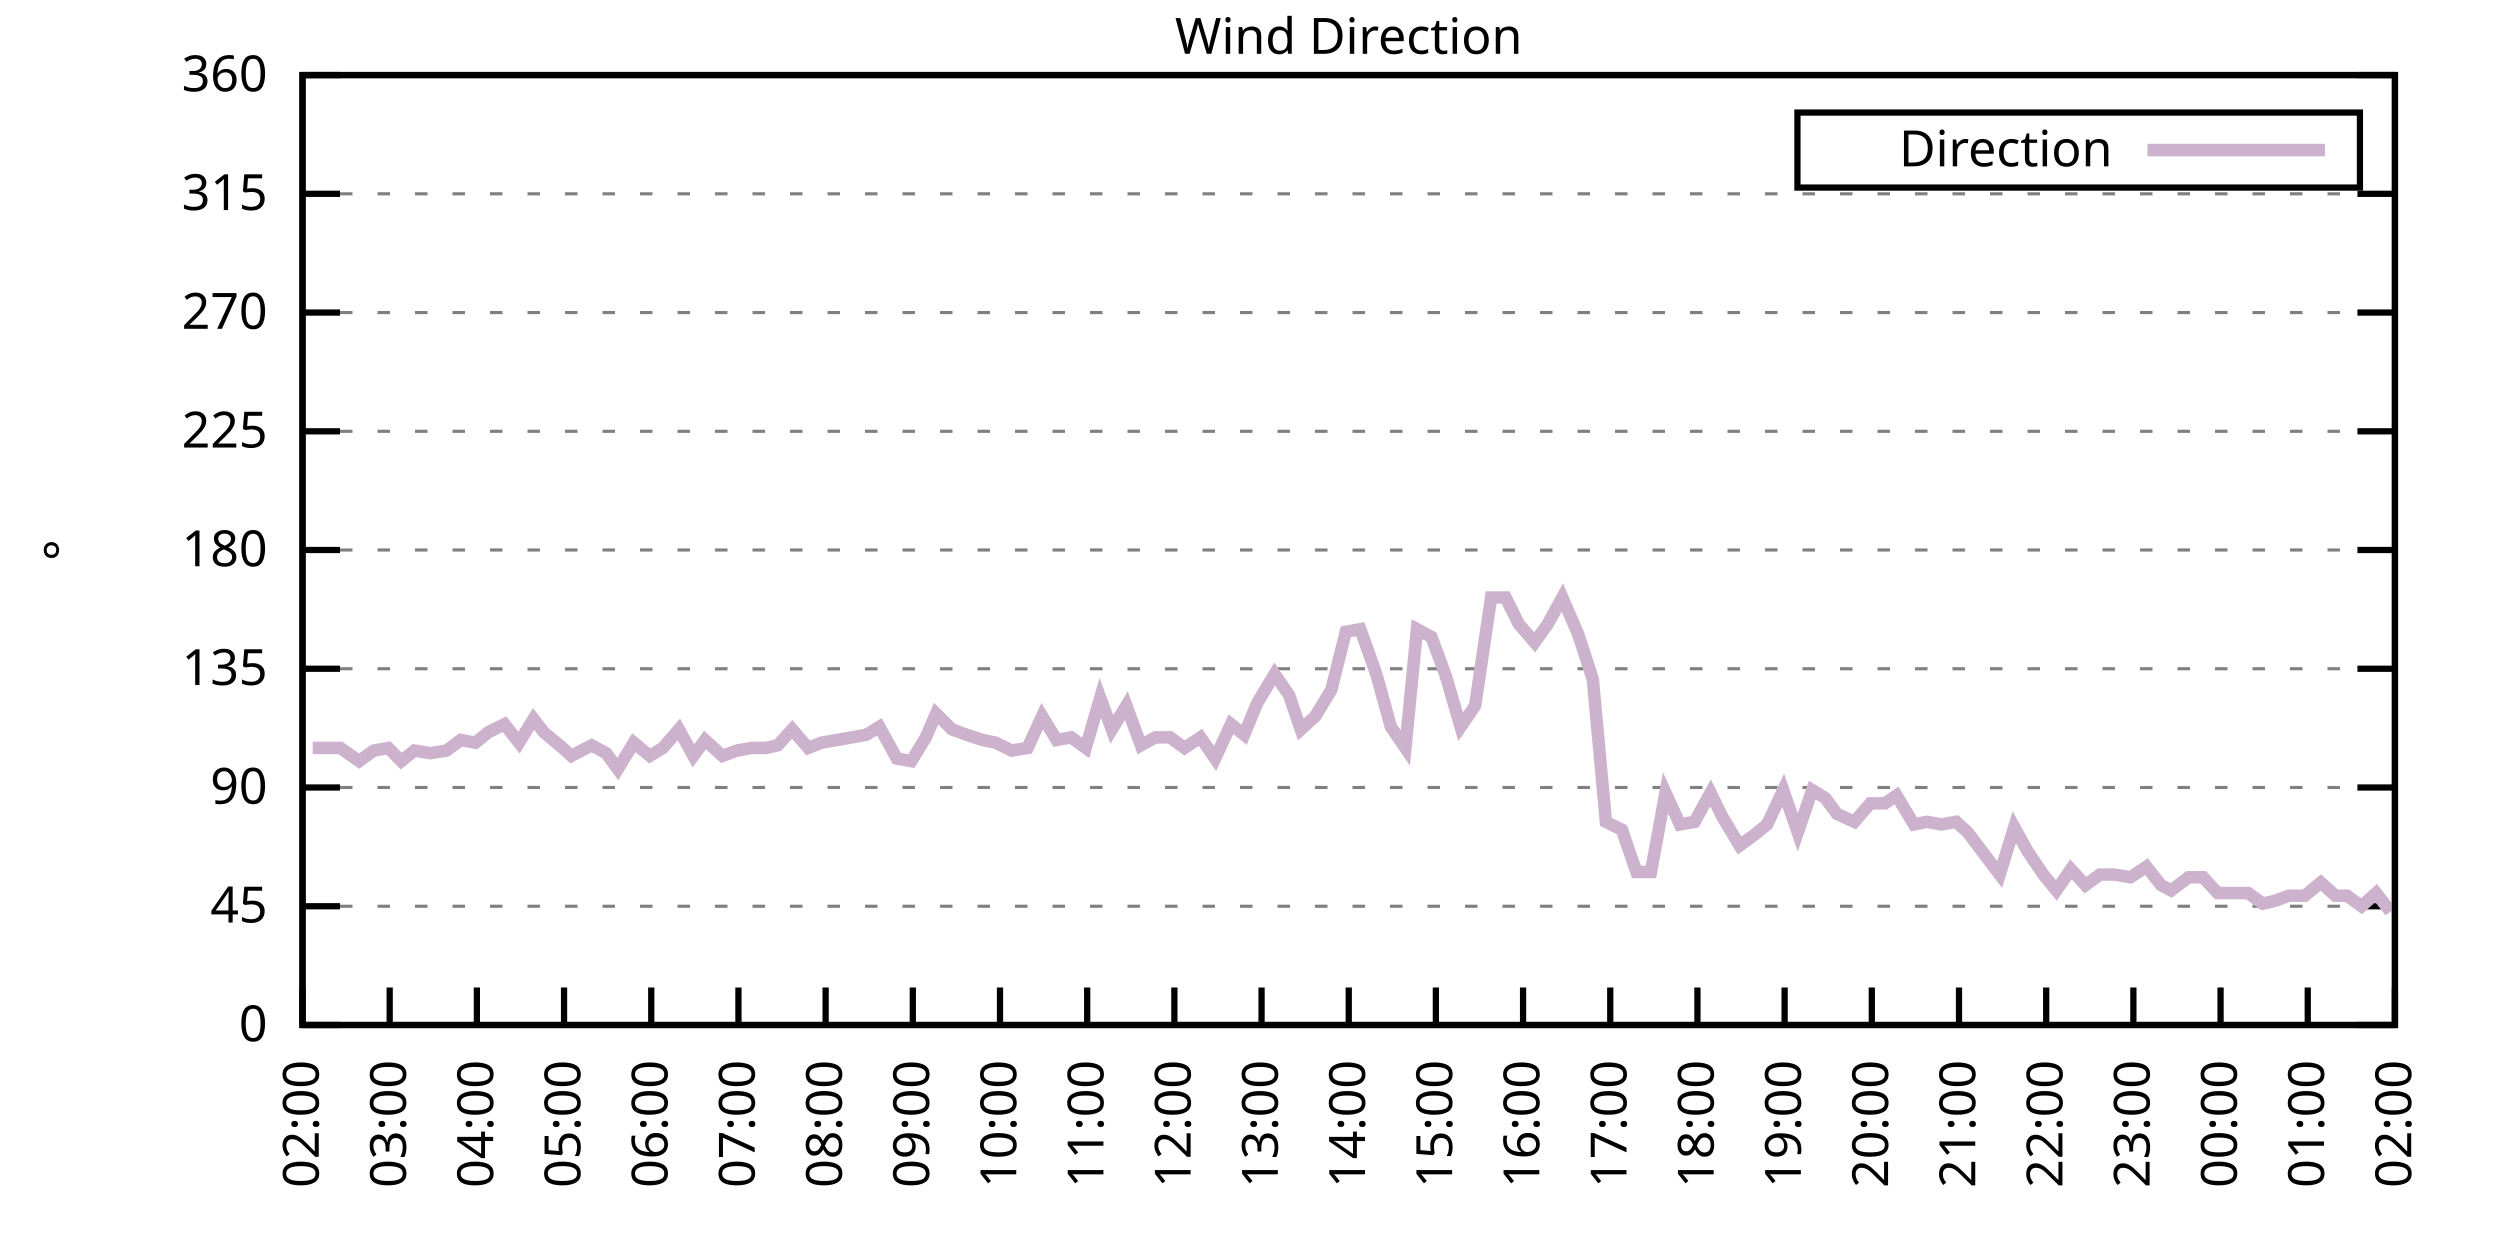
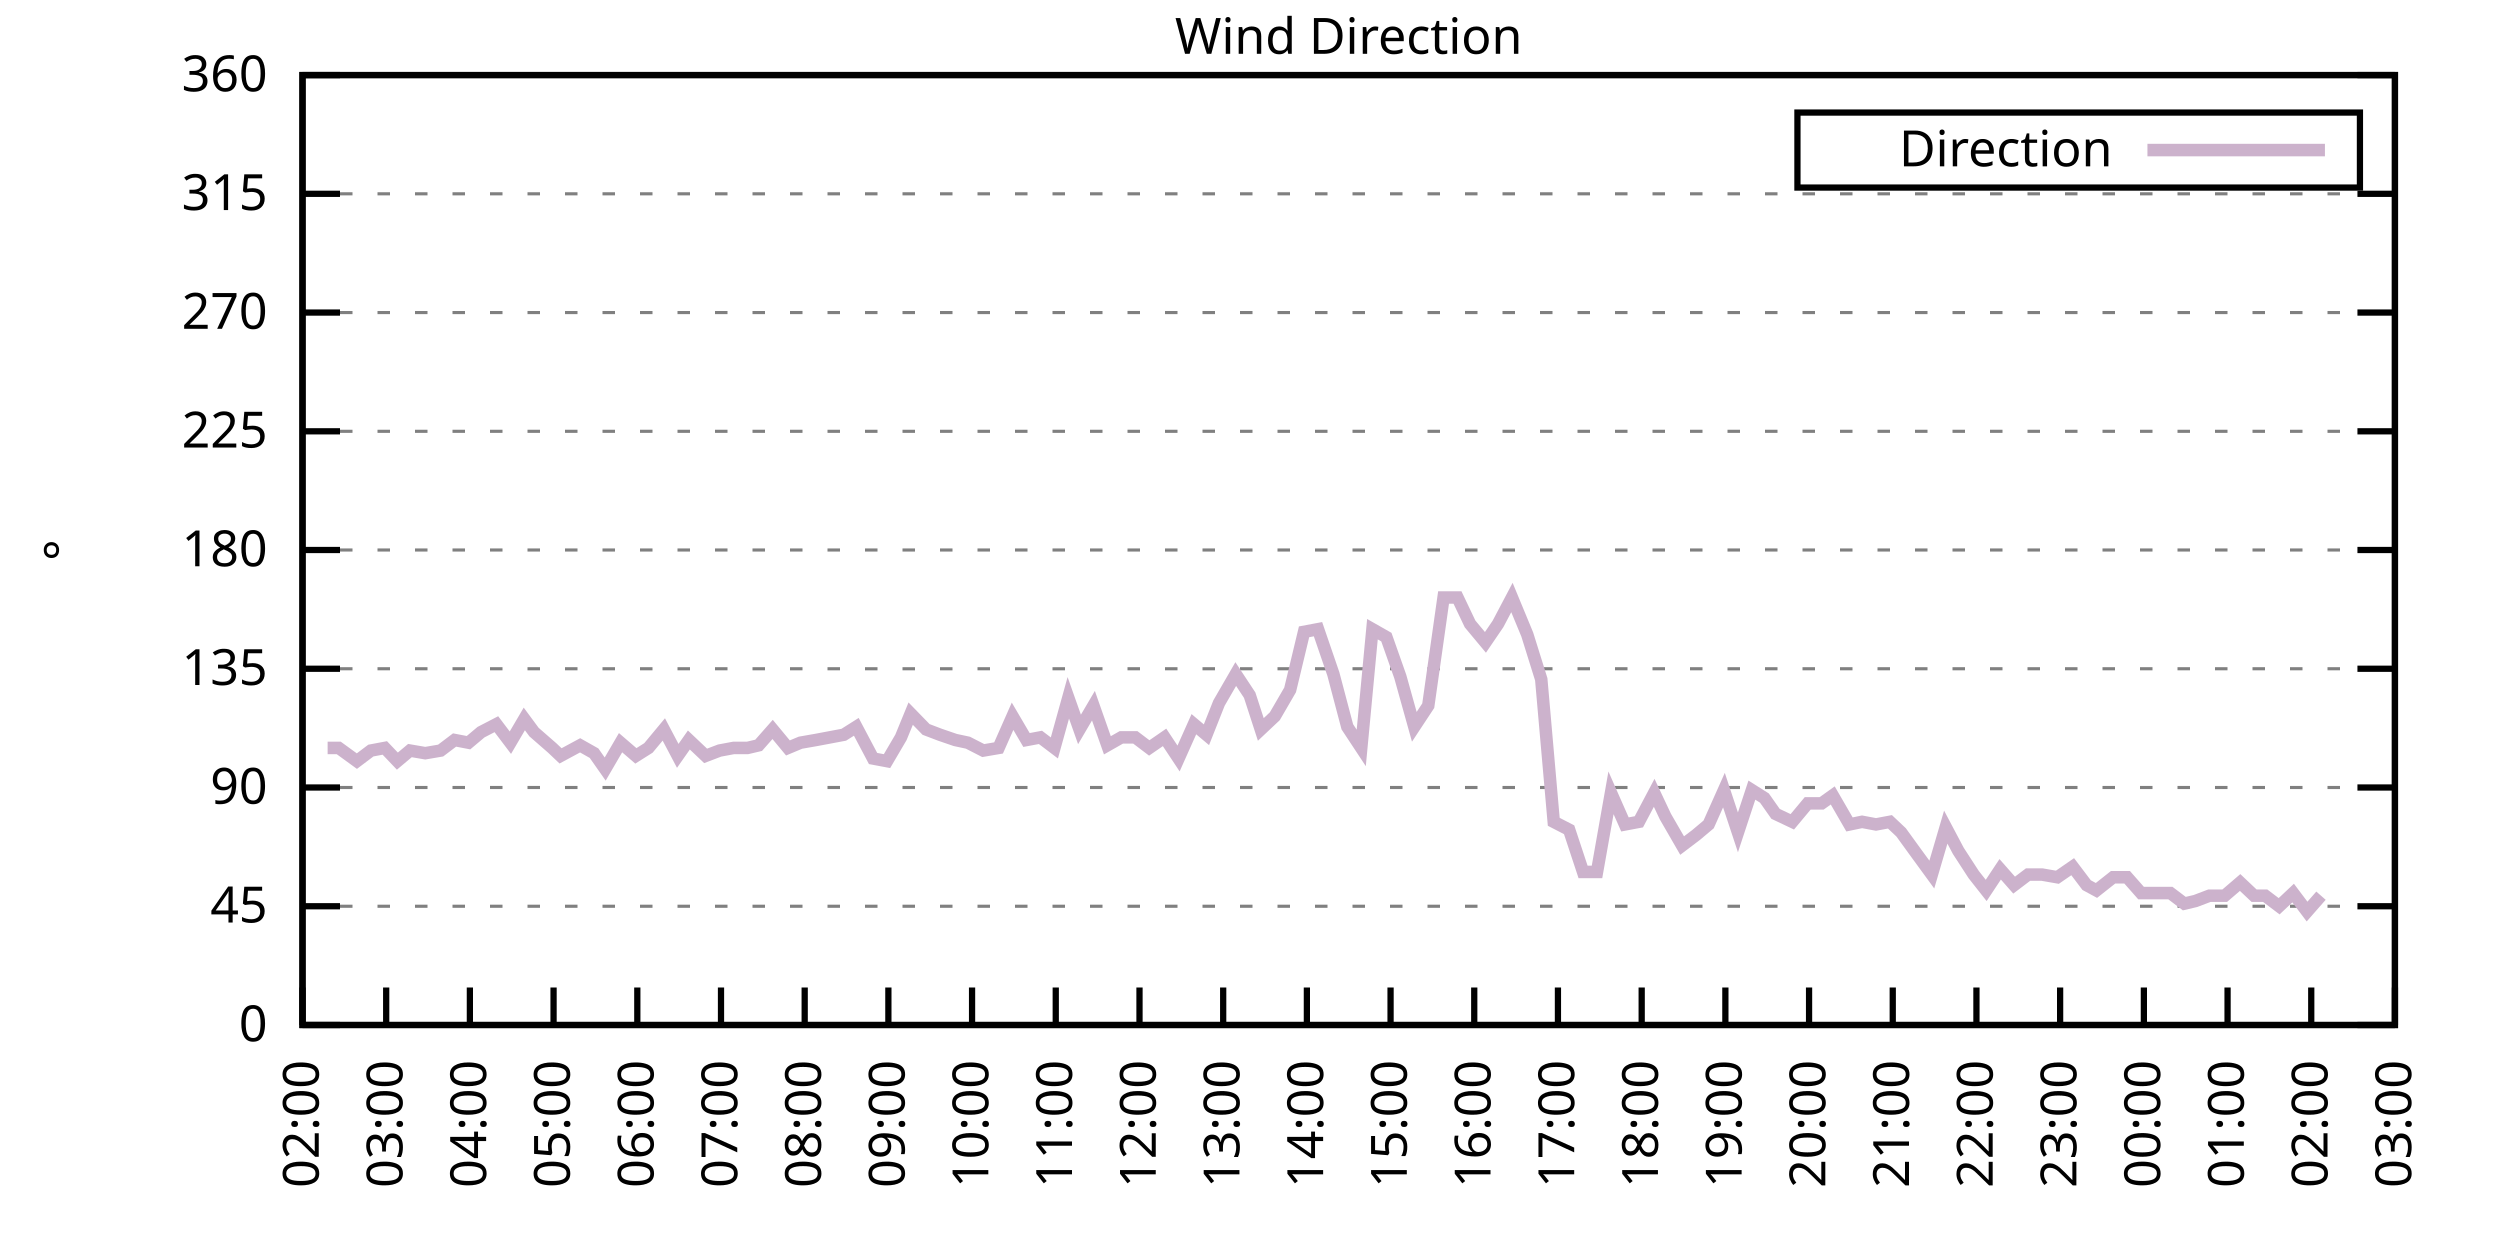
<svg xmlns="http://www.w3.org/2000/svg" xmlns:xlink="http://www.w3.org/1999/xlink" width="400" height="200" viewBox="0 0 400 200">
  <g id="gnuplot_canvas">
    <rect x="0" y="0" width="400" height="200" fill="none" />
    <defs>
      <circle id="gpDot" r="0.5" stroke-width="0.5" stroke="currentColor" />
      <path id="gpPt0" stroke-width="0.333" stroke="currentColor" d="M-1,0 h2 M0,-1 v2" />
      <path id="gpPt1" stroke-width="0.333" stroke="currentColor" d="M-1,-1 L1,1 M1,-1 L-1,1" />
      <path id="gpPt2" stroke-width="0.333" stroke="currentColor" d="M-1,0 L1,0 M0,-1 L0,1 M-1,-1 L1,1 M-1,1 L1,-1" />
      <rect id="gpPt3" stroke-width="0.333" stroke="currentColor" x="-1" y="-1" width="2" height="2" />
      <rect id="gpPt4" stroke-width="0.333" stroke="currentColor" fill="currentColor" x="-1" y="-1" width="2" height="2" />
      <circle id="gpPt5" stroke-width="0.333" stroke="currentColor" cx="0" cy="0" r="1" />
      <use xlink:href="#gpPt5" id="gpPt6" fill="currentColor" stroke="none" />
      <path id="gpPt7" stroke-width="0.333" stroke="currentColor" d="M0,-1.33 L-1.33,0.67 L1.33,0.67 z" />
      <use xlink:href="#gpPt7" id="gpPt8" fill="currentColor" stroke="none" />
      <use xlink:href="#gpPt7" id="gpPt9" stroke="currentColor" transform="rotate(180)" />
      <use xlink:href="#gpPt9" id="gpPt10" fill="currentColor" stroke="none" />
      <use xlink:href="#gpPt3" id="gpPt11" stroke="currentColor" transform="rotate(45)" />
      <use xlink:href="#gpPt11" id="gpPt12" fill="currentColor" stroke="none" />
      <path id="gpPt13" stroke-width="0.333" stroke="currentColor" d="M0,1.330 L1.265,0.411 L0.782,-1.067 L-0.782,-1.076 L-1.265,0.411 z" />
      <use xlink:href="#gpPt13" id="gpPt14" fill="currentColor" stroke="none" />
      <filter id="textbox" filterUnits="objectBoundingBox" x="0" y="0" height="1" width="1">
        <feFlood flood-color="white" flood-opacity="1" result="bgnd" />
        <feComposite in="SourceGraphic" in2="bgnd" operator="atop" />
      </filter>
      <filter id="greybox" filterUnits="objectBoundingBox" x="0" y="0" height="1" width="1">
        <feFlood flood-color="lightgrey" flood-opacity="1" result="grey" />
        <feComposite in="SourceGraphic" in2="grey" operator="atop" />
      </filter>
    </defs>
    <g fill="none" color="white" stroke="currentColor" stroke-width="1.00" stroke-linecap="butt" stroke-linejoin="miter">
</g>
    <g fill="none" color="black" stroke="currentColor" stroke-width="1.00" stroke-linecap="butt" stroke-linejoin="miter">
      <g stroke="none" shape-rendering="crispEdges">
        <polygon fill="rgb(255, 255, 255)" points="48.40,164.00 383.18,164.00 383.18,12.02 48.40,12.02 " />
      </g>
    </g>
    <g fill="none" color="black" stroke="currentColor" stroke-width="1.00" stroke-linecap="butt" stroke-linejoin="miter">
</g>
    <g fill="none" color="black" stroke="black" stroke-width="0.50" stroke-linecap="butt" stroke-linejoin="miter">
</g>
    <g fill="none" color="gray" stroke="currentColor" stroke-width="0.50" stroke-linecap="butt" stroke-linejoin="miter">
      <path stroke="gray" stroke-dasharray="2,4" class="gridline" d="M48.40,164.00 L383.19,164.00  " />
    </g>
    <g fill="none" color="gray" stroke="gray" stroke-width="1.00" stroke-linecap="butt" stroke-linejoin="miter">
</g>
    <g fill="none" color="black" stroke="currentColor" stroke-width="1.00" stroke-linecap="butt" stroke-linejoin="miter">
      <path stroke="black" d="M48.40,164.00 L54.40,164.00 M383.19,164.00 L377.19,164.00  " />
      <g transform="translate(42.80,166.60)" stroke="none" fill="black" font-family="Sans" font-size="8.00" text-anchor="end">
        <text>
          <tspan font-family="Sans"> 0</tspan>
        </text>
      </g>
    </g>
    <g fill="none" color="black" stroke="currentColor" stroke-width="1.00" stroke-linecap="butt" stroke-linejoin="miter">
</g>
    <g fill="none" color="black" stroke="black" stroke-width="0.50" stroke-linecap="butt" stroke-linejoin="miter">
</g>
    <g fill="none" color="gray" stroke="currentColor" stroke-width="0.50" stroke-linecap="butt" stroke-linejoin="miter">
      <path stroke="gray" stroke-dasharray="2,4" class="gridline" d="M48.40,145.00 L383.19,145.00  " />
    </g>
    <g fill="none" color="gray" stroke="gray" stroke-width="1.00" stroke-linecap="butt" stroke-linejoin="miter">
</g>
    <g fill="none" color="black" stroke="currentColor" stroke-width="1.00" stroke-linecap="butt" stroke-linejoin="miter">
      <path stroke="black" d="M48.40,145.00 L54.40,145.00 M383.19,145.00 L377.19,145.00  " />
      <g transform="translate(42.80,147.60)" stroke="none" fill="black" font-family="Sans" font-size="8.00" text-anchor="end">
        <text>
          <tspan font-family="Sans"> 45</tspan>
        </text>
      </g>
    </g>
    <g fill="none" color="black" stroke="currentColor" stroke-width="1.00" stroke-linecap="butt" stroke-linejoin="miter">
</g>
    <g fill="none" color="black" stroke="black" stroke-width="0.50" stroke-linecap="butt" stroke-linejoin="miter">
</g>
    <g fill="none" color="gray" stroke="currentColor" stroke-width="0.50" stroke-linecap="butt" stroke-linejoin="miter">
      <path stroke="gray" stroke-dasharray="2,4" class="gridline" d="M48.40,126.00 L383.19,126.00  " />
    </g>
    <g fill="none" color="gray" stroke="gray" stroke-width="1.00" stroke-linecap="butt" stroke-linejoin="miter">
</g>
    <g fill="none" color="black" stroke="currentColor" stroke-width="1.00" stroke-linecap="butt" stroke-linejoin="miter">
      <path stroke="black" d="M48.40,126.00 L54.40,126.00 M383.19,126.00 L377.19,126.00  " />
      <g transform="translate(42.80,128.60)" stroke="none" fill="black" font-family="Sans" font-size="8.00" text-anchor="end">
        <text>
          <tspan font-family="Sans"> 90</tspan>
        </text>
      </g>
    </g>
    <g fill="none" color="black" stroke="currentColor" stroke-width="1.00" stroke-linecap="butt" stroke-linejoin="miter">
</g>
    <g fill="none" color="black" stroke="black" stroke-width="0.50" stroke-linecap="butt" stroke-linejoin="miter">
</g>
    <g fill="none" color="gray" stroke="currentColor" stroke-width="0.50" stroke-linecap="butt" stroke-linejoin="miter">
      <path stroke="gray" stroke-dasharray="2,4" class="gridline" d="M48.40,107.00 L383.19,107.00  " />
    </g>
    <g fill="none" color="gray" stroke="gray" stroke-width="1.00" stroke-linecap="butt" stroke-linejoin="miter">
</g>
    <g fill="none" color="black" stroke="currentColor" stroke-width="1.00" stroke-linecap="butt" stroke-linejoin="miter">
      <path stroke="black" d="M48.40,107.00 L54.40,107.00 M383.19,107.00 L377.19,107.00  " />
      <g transform="translate(42.80,109.60)" stroke="none" fill="black" font-family="Sans" font-size="8.00" text-anchor="end">
        <text>
          <tspan font-family="Sans"> 135</tspan>
        </text>
      </g>
    </g>
    <g fill="none" color="black" stroke="currentColor" stroke-width="1.00" stroke-linecap="butt" stroke-linejoin="miter">
</g>
    <g fill="none" color="black" stroke="black" stroke-width="0.50" stroke-linecap="butt" stroke-linejoin="miter">
</g>
    <g fill="none" color="gray" stroke="currentColor" stroke-width="0.50" stroke-linecap="butt" stroke-linejoin="miter">
      <path stroke="gray" stroke-dasharray="2,4" class="gridline" d="M48.40,88.00 L383.19,88.00  " />
    </g>
    <g fill="none" color="gray" stroke="gray" stroke-width="1.00" stroke-linecap="butt" stroke-linejoin="miter">
</g>
    <g fill="none" color="black" stroke="currentColor" stroke-width="1.00" stroke-linecap="butt" stroke-linejoin="miter">
      <path stroke="black" d="M48.40,88.00 L54.40,88.00 M383.19,88.00 L377.19,88.00  " />
      <g transform="translate(42.80,90.60)" stroke="none" fill="black" font-family="Sans" font-size="8.00" text-anchor="end">
        <text>
          <tspan font-family="Sans"> 180</tspan>
        </text>
      </g>
    </g>
    <g fill="none" color="black" stroke="currentColor" stroke-width="1.00" stroke-linecap="butt" stroke-linejoin="miter">
</g>
    <g fill="none" color="black" stroke="black" stroke-width="0.50" stroke-linecap="butt" stroke-linejoin="miter">
</g>
    <g fill="none" color="gray" stroke="currentColor" stroke-width="0.50" stroke-linecap="butt" stroke-linejoin="miter">
      <path stroke="gray" stroke-dasharray="2,4" class="gridline" d="M48.40,69.01 L383.19,69.01  " />
    </g>
    <g fill="none" color="gray" stroke="gray" stroke-width="1.00" stroke-linecap="butt" stroke-linejoin="miter">
</g>
    <g fill="none" color="black" stroke="currentColor" stroke-width="1.00" stroke-linecap="butt" stroke-linejoin="miter">
      <path stroke="black" d="M48.40,69.01 L54.40,69.01 M383.19,69.01 L377.19,69.01  " />
      <g transform="translate(42.80,71.61)" stroke="none" fill="black" font-family="Sans" font-size="8.00" text-anchor="end">
        <text>
          <tspan font-family="Sans"> 225</tspan>
        </text>
      </g>
    </g>
    <g fill="none" color="black" stroke="currentColor" stroke-width="1.00" stroke-linecap="butt" stroke-linejoin="miter">
</g>
    <g fill="none" color="black" stroke="black" stroke-width="0.50" stroke-linecap="butt" stroke-linejoin="miter">
</g>
    <g fill="none" color="gray" stroke="currentColor" stroke-width="0.50" stroke-linecap="butt" stroke-linejoin="miter">
      <path stroke="gray" stroke-dasharray="2,4" class="gridline" d="M48.40,50.01 L383.19,50.01  " />
    </g>
    <g fill="none" color="gray" stroke="gray" stroke-width="1.00" stroke-linecap="butt" stroke-linejoin="miter">
</g>
    <g fill="none" color="black" stroke="currentColor" stroke-width="1.00" stroke-linecap="butt" stroke-linejoin="miter">
      <path stroke="black" d="M48.40,50.01 L54.40,50.01 M383.19,50.01 L377.19,50.01  " />
      <g transform="translate(42.80,52.61)" stroke="none" fill="black" font-family="Sans" font-size="8.00" text-anchor="end">
        <text>
          <tspan font-family="Sans"> 270</tspan>
        </text>
      </g>
    </g>
    <g fill="none" color="black" stroke="currentColor" stroke-width="1.00" stroke-linecap="butt" stroke-linejoin="miter">
</g>
    <g fill="none" color="black" stroke="black" stroke-width="0.50" stroke-linecap="butt" stroke-linejoin="miter">
</g>
    <g fill="none" color="gray" stroke="currentColor" stroke-width="0.50" stroke-linecap="butt" stroke-linejoin="miter">
      <path stroke="gray" stroke-dasharray="2,4" class="gridline" d="M48.40,31.01 L383.19,31.01  " />
    </g>
    <g fill="none" color="gray" stroke="gray" stroke-width="1.00" stroke-linecap="butt" stroke-linejoin="miter">
</g>
    <g fill="none" color="black" stroke="currentColor" stroke-width="1.00" stroke-linecap="butt" stroke-linejoin="miter">
      <path stroke="black" d="M48.40,31.01 L54.40,31.01 M383.19,31.01 L377.19,31.01  " />
      <g transform="translate(42.80,33.61)" stroke="none" fill="black" font-family="Sans" font-size="8.00" text-anchor="end">
        <text>
          <tspan font-family="Sans"> 315</tspan>
        </text>
      </g>
    </g>
    <g fill="none" color="black" stroke="currentColor" stroke-width="1.00" stroke-linecap="butt" stroke-linejoin="miter">
</g>
    <g fill="none" color="black" stroke="black" stroke-width="0.50" stroke-linecap="butt" stroke-linejoin="miter">
</g>
    <g fill="none" color="gray" stroke="currentColor" stroke-width="0.50" stroke-linecap="butt" stroke-linejoin="miter">
      <path stroke="gray" stroke-dasharray="2,4" class="gridline" d="M48.40,12.01 L383.19,12.01  " />
    </g>
    <g fill="none" color="gray" stroke="gray" stroke-width="1.00" stroke-linecap="butt" stroke-linejoin="miter">
</g>
    <g fill="none" color="black" stroke="currentColor" stroke-width="1.00" stroke-linecap="butt" stroke-linejoin="miter">
      <path stroke="black" d="M48.40,12.01 L54.40,12.01 M383.19,12.01 L377.19,12.01  " />
      <g transform="translate(42.80,14.61)" stroke="none" fill="black" font-family="Sans" font-size="8.00" text-anchor="end">
        <text>
          <tspan font-family="Sans"> 360</tspan>
        </text>
      </g>
    </g>
    <g fill="none" color="black" stroke="currentColor" stroke-width="1.00" stroke-linecap="butt" stroke-linejoin="miter">
      <path stroke="black" d="M48.40,164.00 L48.40,158.00  " />
      <g transform="translate(51.00,169.60) rotate(270.00)" stroke="none" fill="black" font-family="Sans" font-size="8.00" text-anchor="end">
        <text>
          <tspan font-family="Sans">02:00</tspan>
        </text>
      </g>
    </g>
    <g fill="none" color="black" stroke="currentColor" stroke-width="1.00" stroke-linecap="butt" stroke-linejoin="miter">
-       <path stroke="black" d="M62.35,164.00 L62.35,158.00  " />
-       <g transform="translate(64.95,169.60) rotate(270.00)" stroke="none" fill="black" font-family="Sans" font-size="8.00" text-anchor="end">
+       <path stroke="black" d="M61.79,164.00 L61.79,158.00  " />
+       <g transform="translate(64.39,169.60) rotate(270.00)" stroke="none" fill="black" font-family="Sans" font-size="8.00" text-anchor="end">
        <text>
          <tspan font-family="Sans">03:00</tspan>
        </text>
      </g>
    </g>
    <g fill="none" color="black" stroke="currentColor" stroke-width="1.00" stroke-linecap="butt" stroke-linejoin="miter">
-       <path stroke="black" d="M76.30,164.00 L76.30,158.00  " />
-       <g transform="translate(78.90,169.60) rotate(270.00)" stroke="none" fill="black" font-family="Sans" font-size="8.00" text-anchor="end">
+       <path stroke="black" d="M75.18,164.00 L75.18,158.00  " />
+       <g transform="translate(77.78,169.60) rotate(270.00)" stroke="none" fill="black" font-family="Sans" font-size="8.00" text-anchor="end">
        <text>
          <tspan font-family="Sans">04:00</tspan>
        </text>
      </g>
    </g>
    <g fill="none" color="black" stroke="currentColor" stroke-width="1.00" stroke-linecap="butt" stroke-linejoin="miter">
-       <path stroke="black" d="M90.25,164.00 L90.25,158.00  " />
-       <g transform="translate(92.85,169.60) rotate(270.00)" stroke="none" fill="black" font-family="Sans" font-size="8.00" text-anchor="end">
+       <path stroke="black" d="M88.57,164.00 L88.57,158.00  " />
+       <g transform="translate(91.17,169.60) rotate(270.00)" stroke="none" fill="black" font-family="Sans" font-size="8.00" text-anchor="end">
        <text>
          <tspan font-family="Sans">05:00</tspan>
        </text>
      </g>
    </g>
    <g fill="none" color="black" stroke="currentColor" stroke-width="1.00" stroke-linecap="butt" stroke-linejoin="miter">
-       <path stroke="black" d="M104.20,164.00 L104.20,158.00  " />
-       <g transform="translate(106.80,169.60) rotate(270.00)" stroke="none" fill="black" font-family="Sans" font-size="8.00" text-anchor="end">
+       <path stroke="black" d="M101.97,164.00 L101.97,158.00  " />
+       <g transform="translate(104.57,169.60) rotate(270.00)" stroke="none" fill="black" font-family="Sans" font-size="8.00" text-anchor="end">
        <text>
          <tspan font-family="Sans">06:00</tspan>
        </text>
      </g>
    </g>
    <g fill="none" color="black" stroke="currentColor" stroke-width="1.00" stroke-linecap="butt" stroke-linejoin="miter">
-       <path stroke="black" d="M118.15,164.00 L118.15,158.00  " />
-       <g transform="translate(120.75,169.60) rotate(270.00)" stroke="none" fill="black" font-family="Sans" font-size="8.00" text-anchor="end">
+       <path stroke="black" d="M115.36,164.00 L115.36,158.00  " />
+       <g transform="translate(117.96,169.60) rotate(270.00)" stroke="none" fill="black" font-family="Sans" font-size="8.00" text-anchor="end">
        <text>
          <tspan font-family="Sans">07:00</tspan>
        </text>
      </g>
    </g>
    <g fill="none" color="black" stroke="currentColor" stroke-width="1.00" stroke-linecap="butt" stroke-linejoin="miter">
-       <path stroke="black" d="M132.10,164.00 L132.10,158.00  " />
-       <g transform="translate(134.70,169.60) rotate(270.00)" stroke="none" fill="black" font-family="Sans" font-size="8.00" text-anchor="end">
+       <path stroke="black" d="M128.75,164.00 L128.75,158.00  " />
+       <g transform="translate(131.35,169.60) rotate(270.00)" stroke="none" fill="black" font-family="Sans" font-size="8.00" text-anchor="end">
        <text>
          <tspan font-family="Sans">08:00</tspan>
        </text>
      </g>
    </g>
    <g fill="none" color="black" stroke="currentColor" stroke-width="1.00" stroke-linecap="butt" stroke-linejoin="miter">
-       <path stroke="black" d="M146.05,164.00 L146.05,158.00  " />
-       <g transform="translate(148.65,169.60) rotate(270.00)" stroke="none" fill="black" font-family="Sans" font-size="8.00" text-anchor="end">
+       <path stroke="black" d="M142.14,164.00 L142.14,158.00  " />
+       <g transform="translate(144.74,169.60) rotate(270.00)" stroke="none" fill="black" font-family="Sans" font-size="8.00" text-anchor="end">
        <text>
          <tspan font-family="Sans">09:00</tspan>
        </text>
      </g>
    </g>
    <g fill="none" color="black" stroke="currentColor" stroke-width="1.00" stroke-linecap="butt" stroke-linejoin="miter">
-       <path stroke="black" d="M160.00,164.00 L160.00,158.00  " />
-       <g transform="translate(162.60,169.60) rotate(270.00)" stroke="none" fill="black" font-family="Sans" font-size="8.00" text-anchor="end">
+       <path stroke="black" d="M155.53,164.00 L155.53,158.00  " />
+       <g transform="translate(158.13,169.60) rotate(270.00)" stroke="none" fill="black" font-family="Sans" font-size="8.00" text-anchor="end">
        <text>
          <tspan font-family="Sans">10:00</tspan>
        </text>
      </g>
    </g>
    <g fill="none" color="black" stroke="currentColor" stroke-width="1.00" stroke-linecap="butt" stroke-linejoin="miter">
-       <path stroke="black" d="M173.95,164.00 L173.95,158.00  " />
-       <g transform="translate(176.55,169.60) rotate(270.00)" stroke="none" fill="black" font-family="Sans" font-size="8.00" text-anchor="end">
+       <path stroke="black" d="M168.92,164.00 L168.92,158.00  " />
+       <g transform="translate(171.52,169.60) rotate(270.00)" stroke="none" fill="black" font-family="Sans" font-size="8.00" text-anchor="end">
        <text>
          <tspan font-family="Sans">11:00</tspan>
        </text>
      </g>
    </g>
    <g fill="none" color="black" stroke="currentColor" stroke-width="1.00" stroke-linecap="butt" stroke-linejoin="miter">
-       <path stroke="black" d="M187.90,164.00 L187.90,158.00  " />
-       <g transform="translate(190.50,169.60) rotate(270.00)" stroke="none" fill="black" font-family="Sans" font-size="8.00" text-anchor="end">
+       <path stroke="black" d="M182.32,164.00 L182.32,158.00  " />
+       <g transform="translate(184.92,169.60) rotate(270.00)" stroke="none" fill="black" font-family="Sans" font-size="8.00" text-anchor="end">
        <text>
          <tspan font-family="Sans">12:00</tspan>
        </text>
      </g>
    </g>
    <g fill="none" color="black" stroke="currentColor" stroke-width="1.00" stroke-linecap="butt" stroke-linejoin="miter">
-       <path stroke="black" d="M201.85,164.00 L201.85,158.00  " />
-       <g transform="translate(204.45,169.60) rotate(270.00)" stroke="none" fill="black" font-family="Sans" font-size="8.00" text-anchor="end">
+       <path stroke="black" d="M195.71,164.00 L195.71,158.00  " />
+       <g transform="translate(198.31,169.60) rotate(270.00)" stroke="none" fill="black" font-family="Sans" font-size="8.00" text-anchor="end">
        <text>
          <tspan font-family="Sans">13:00</tspan>
        </text>
      </g>
    </g>
    <g fill="none" color="black" stroke="currentColor" stroke-width="1.00" stroke-linecap="butt" stroke-linejoin="miter">
-       <path stroke="black" d="M215.80,164.00 L215.80,158.00  " />
-       <g transform="translate(218.40,169.60) rotate(270.00)" stroke="none" fill="black" font-family="Sans" font-size="8.00" text-anchor="end">
+       <path stroke="black" d="M209.10,164.00 L209.10,158.00  " />
+       <g transform="translate(211.70,169.60) rotate(270.00)" stroke="none" fill="black" font-family="Sans" font-size="8.00" text-anchor="end">
        <text>
          <tspan font-family="Sans">14:00</tspan>
        </text>
      </g>
    </g>
    <g fill="none" color="black" stroke="currentColor" stroke-width="1.00" stroke-linecap="butt" stroke-linejoin="miter">
-       <path stroke="black" d="M229.74,164.00 L229.74,158.00  " />
-       <g transform="translate(232.34,169.60) rotate(270.00)" stroke="none" fill="black" font-family="Sans" font-size="8.00" text-anchor="end">
+       <path stroke="black" d="M222.49,164.00 L222.49,158.00  " />
+       <g transform="translate(225.09,169.60) rotate(270.00)" stroke="none" fill="black" font-family="Sans" font-size="8.00" text-anchor="end">
        <text>
          <tspan font-family="Sans">15:00</tspan>
        </text>
      </g>
    </g>
    <g fill="none" color="black" stroke="currentColor" stroke-width="1.00" stroke-linecap="butt" stroke-linejoin="miter">
-       <path stroke="black" d="M243.69,164.00 L243.69,158.00  " />
-       <g transform="translate(246.29,169.60) rotate(270.00)" stroke="none" fill="black" font-family="Sans" font-size="8.00" text-anchor="end">
+       <path stroke="black" d="M235.88,164.00 L235.88,158.00  " />
+       <g transform="translate(238.48,169.60) rotate(270.00)" stroke="none" fill="black" font-family="Sans" font-size="8.00" text-anchor="end">
        <text>
          <tspan font-family="Sans">16:00</tspan>
        </text>
      </g>
    </g>
    <g fill="none" color="black" stroke="currentColor" stroke-width="1.00" stroke-linecap="butt" stroke-linejoin="miter">
-       <path stroke="black" d="M257.64,164.00 L257.64,158.00  " />
-       <g transform="translate(260.24,169.60) rotate(270.00)" stroke="none" fill="black" font-family="Sans" font-size="8.00" text-anchor="end">
+       <path stroke="black" d="M249.27,164.00 L249.27,158.00  " />
+       <g transform="translate(251.87,169.60) rotate(270.00)" stroke="none" fill="black" font-family="Sans" font-size="8.00" text-anchor="end">
        <text>
          <tspan font-family="Sans">17:00</tspan>
        </text>
      </g>
    </g>
    <g fill="none" color="black" stroke="currentColor" stroke-width="1.00" stroke-linecap="butt" stroke-linejoin="miter">
-       <path stroke="black" d="M271.59,164.00 L271.59,158.00  " />
-       <g transform="translate(274.19,169.60) rotate(270.00)" stroke="none" fill="black" font-family="Sans" font-size="8.00" text-anchor="end">
+       <path stroke="black" d="M262.67,164.00 L262.67,158.00  " />
+       <g transform="translate(265.27,169.60) rotate(270.00)" stroke="none" fill="black" font-family="Sans" font-size="8.00" text-anchor="end">
        <text>
          <tspan font-family="Sans">18:00</tspan>
        </text>
      </g>
    </g>
    <g fill="none" color="black" stroke="currentColor" stroke-width="1.00" stroke-linecap="butt" stroke-linejoin="miter">
-       <path stroke="black" d="M285.54,164.00 L285.54,158.00  " />
-       <g transform="translate(288.14,169.60) rotate(270.00)" stroke="none" fill="black" font-family="Sans" font-size="8.00" text-anchor="end">
+       <path stroke="black" d="M276.06,164.00 L276.06,158.00  " />
+       <g transform="translate(278.66,169.60) rotate(270.00)" stroke="none" fill="black" font-family="Sans" font-size="8.00" text-anchor="end">
        <text>
          <tspan font-family="Sans">19:00</tspan>
        </text>
      </g>
    </g>
    <g fill="none" color="black" stroke="currentColor" stroke-width="1.00" stroke-linecap="butt" stroke-linejoin="miter">
-       <path stroke="black" d="M299.49,164.00 L299.49,158.00  " />
-       <g transform="translate(302.09,169.60) rotate(270.00)" stroke="none" fill="black" font-family="Sans" font-size="8.00" text-anchor="end">
+       <path stroke="black" d="M289.45,164.00 L289.45,158.00  " />
+       <g transform="translate(292.05,169.60) rotate(270.00)" stroke="none" fill="black" font-family="Sans" font-size="8.00" text-anchor="end">
        <text>
          <tspan font-family="Sans">20:00</tspan>
        </text>
      </g>
    </g>
    <g fill="none" color="black" stroke="currentColor" stroke-width="1.00" stroke-linecap="butt" stroke-linejoin="miter">
-       <path stroke="black" d="M313.44,164.00 L313.44,158.00  " />
-       <g transform="translate(316.04,169.60) rotate(270.00)" stroke="none" fill="black" font-family="Sans" font-size="8.00" text-anchor="end">
+       <path stroke="black" d="M302.84,164.00 L302.84,158.00  " />
+       <g transform="translate(305.44,169.60) rotate(270.00)" stroke="none" fill="black" font-family="Sans" font-size="8.00" text-anchor="end">
        <text>
          <tspan font-family="Sans">21:00</tspan>
        </text>
      </g>
    </g>
    <g fill="none" color="black" stroke="currentColor" stroke-width="1.00" stroke-linecap="butt" stroke-linejoin="miter">
-       <path stroke="black" d="M327.39,164.00 L327.39,158.00  " />
-       <g transform="translate(329.99,169.60) rotate(270.00)" stroke="none" fill="black" font-family="Sans" font-size="8.00" text-anchor="end">
+       <path stroke="black" d="M316.23,164.00 L316.23,158.00  " />
+       <g transform="translate(318.83,169.60) rotate(270.00)" stroke="none" fill="black" font-family="Sans" font-size="8.00" text-anchor="end">
        <text>
          <tspan font-family="Sans">22:00</tspan>
        </text>
      </g>
    </g>
    <g fill="none" color="black" stroke="currentColor" stroke-width="1.00" stroke-linecap="butt" stroke-linejoin="miter">
-       <path stroke="black" d="M341.34,164.00 L341.34,158.00  " />
-       <g transform="translate(343.94,169.60) rotate(270.00)" stroke="none" fill="black" font-family="Sans" font-size="8.00" text-anchor="end">
+       <path stroke="black" d="M329.62,164.00 L329.62,158.00  " />
+       <g transform="translate(332.22,169.60) rotate(270.00)" stroke="none" fill="black" font-family="Sans" font-size="8.00" text-anchor="end">
        <text>
          <tspan font-family="Sans">23:00</tspan>
        </text>
      </g>
    </g>
    <g fill="none" color="black" stroke="currentColor" stroke-width="1.00" stroke-linecap="butt" stroke-linejoin="miter">
-       <path stroke="black" d="M355.29,164.00 L355.29,158.00  " />
-       <g transform="translate(357.89,169.60) rotate(270.00)" stroke="none" fill="black" font-family="Sans" font-size="8.00" text-anchor="end">
+       <path stroke="black" d="M343.02,164.00 L343.02,158.00  " />
+       <g transform="translate(345.62,169.60) rotate(270.00)" stroke="none" fill="black" font-family="Sans" font-size="8.00" text-anchor="end">
        <text>
          <tspan font-family="Sans">00:00</tspan>
        </text>
      </g>
    </g>
    <g fill="none" color="black" stroke="currentColor" stroke-width="1.00" stroke-linecap="butt" stroke-linejoin="miter">
-       <path stroke="black" d="M369.24,164.00 L369.24,158.00  " />
-       <g transform="translate(371.84,169.60) rotate(270.00)" stroke="none" fill="black" font-family="Sans" font-size="8.00" text-anchor="end">
+       <path stroke="black" d="M356.41,164.00 L356.41,158.00  " />
+       <g transform="translate(359.01,169.60) rotate(270.00)" stroke="none" fill="black" font-family="Sans" font-size="8.00" text-anchor="end">
        <text>
          <tspan font-family="Sans">01:00</tspan>
+         </text>
+       </g>
+     </g>
+     <g fill="none" color="black" stroke="currentColor" stroke-width="1.00" stroke-linecap="butt" stroke-linejoin="miter">
+       <path stroke="black" d="M369.80,164.00 L369.80,158.00  " />
+       <g transform="translate(372.40,169.60) rotate(270.00)" stroke="none" fill="black" font-family="Sans" font-size="8.00" text-anchor="end">
+         <text>
+           <tspan font-family="Sans">02:00</tspan>
        </text>
      </g>
    </g>
    <g fill="none" color="black" stroke="currentColor" stroke-width="1.00" stroke-linecap="butt" stroke-linejoin="miter">
      <path stroke="black" d="M383.19,164.00 L383.19,158.00  " />
      <g transform="translate(385.79,169.60) rotate(270.00)" stroke="none" fill="black" font-family="Sans" font-size="8.00" text-anchor="end">
        <text>
-           <tspan font-family="Sans">02:00</tspan>
+           <tspan font-family="Sans">03:00</tspan>
        </text>
      </g>
    </g>
    <g fill="none" color="black" stroke="currentColor" stroke-width="1.00" stroke-linecap="butt" stroke-linejoin="miter">
</g>
    <g fill="none" color="black" stroke="currentColor" stroke-width="1.00" stroke-linecap="butt" stroke-linejoin="miter">
      <path stroke="black" d="M48.40,12.01 L48.40,164.00 L383.19,164.00 L383.19,12.01 L48.40,12.01 Z  " />
    </g>
    <g fill="none" color="black" stroke="currentColor" stroke-width="1.00" stroke-linecap="butt" stroke-linejoin="miter">
</g>
    <g fill="none" color="black" stroke="currentColor" stroke-width="1.00" stroke-linecap="butt" stroke-linejoin="miter">
      <path stroke="black" d="M287.59,30.01 L287.59,18.01 L377.59,18.01 L377.59,30.01 L287.59,30.01 Z  " />
    </g>
    <g id="Wind_direction_plot_1">
      <g fill="none" color="white" stroke="black" stroke-width="2.00" stroke-linecap="butt" stroke-linejoin="miter">
</g>
      <g fill="none" color="black" stroke="currentColor" stroke-width="2.00" stroke-linecap="butt" stroke-linejoin="miter">
        <g transform="translate(337.99,26.61)" stroke="none" fill="black" font-family="Sans" font-size="8.00" text-anchor="end">
          <text>
            <tspan font-family="Sans">Direction</tspan>
          </text>
        </g>
      </g>
      <g fill="none" color="black" stroke="currentColor" stroke-width="2.00" stroke-linecap="butt" stroke-linejoin="miter">
-         <path stroke="rgb(204, 178, 204)" d="M343.59,24.01 L371.99,24.01 M50.03,119.67 L52.58,119.67 L54.44,119.67 L57.47,121.78 L59.79,120.09 L62.12,119.67   L64.21,121.78 L66.30,120.09 L68.86,120.51 L71.42,120.09 L73.74,118.40 L76.07,118.83 L78.16,117.14 L80.72,115.87   L83.04,118.83 L85.37,115.03 L86.99,117.14 L90.02,119.67 L91.41,120.94 L94.67,119.25 L96.99,120.51 L98.85,123.05   L101.41,118.83 L103.97,120.94 L106.06,119.67 L108.62,116.71 L110.94,120.94 L112.80,118.40 L115.59,120.94 L117.92,120.09   L120.24,119.67 L122.57,119.67 L124.43,119.25 L126.75,116.71 L129.31,119.67 L131.40,118.83 L133.96,118.40 L136.28,117.98   L138.61,117.56 L140.70,116.29 L143.49,121.36 L145.81,121.78 L148.14,117.98 L149.77,114.18 L152.32,116.71 L154.65,117.56   L157.21,118.40 L159.30,118.83 L161.86,120.09 L164.41,119.67 L166.74,114.60 L169.06,118.40 L171.39,117.98 L173.71,119.67   L176.04,111.65 L177.90,116.71 L180.22,112.91 L182.55,119.25 L184.87,117.98 L187.20,117.98 L189.52,119.67 L192.08,117.98   L194.41,121.36 L196.96,115.87 L199.06,117.56 L201.15,112.49 L203.94,107.85 L206.26,111.23 L208.12,116.71 L210.45,114.60   L213.01,110.38 L215.33,101.09 L217.65,100.67 L220.21,107.85 L222.54,116.29 L224.86,119.67 L226.72,100.67 L229.05,101.94   L231.37,108.27 L233.70,116.29 L236.02,112.91 L238.58,95.60 L240.90,95.60 L243.00,99.83 L245.55,102.78 L247.65,99.83   L249.97,95.60 L252.53,101.52 L254.85,108.69 L256.95,131.49 L259.50,132.76 L261.83,139.51 L264.15,139.51 L266.48,126.85   L268.80,131.91 L271.13,131.49 L273.69,126.85 L275.55,130.65 L278.34,135.29 L280.66,133.60 L282.75,131.91 L285.31,126.42   L287.64,133.18 L289.96,126.42 L292.05,127.69 L293.91,130.22 L296.70,131.49 L299.26,128.54 L301.58,128.54 L303.44,127.27   L306.23,131.91 L308.33,131.49 L310.65,131.91 L312.98,131.49 L314.84,133.18 L317.39,136.56 L319.95,139.93 L322.28,132.34   L324.37,136.14 L326.93,139.93 L329.02,142.47 L331.34,139.09 L333.67,141.62 L335.99,139.93 L338.32,139.93 L340.88,140.36   L343.43,138.67 L345.76,141.62 L347.39,142.47 L350.18,140.36 L352.50,140.36 L354.83,142.89 L356.69,142.89 L359.71,142.89   L362.03,144.58 L363.89,144.16 L366.22,143.31 L368.78,143.31 L371.33,141.20 L373.66,143.31 L375.52,143.31 L377.84,145.00   L380.17,142.89 L382.49,145.85  " />
+         <path stroke="rgb(204, 178, 204)" d="M343.59,24.01 L371.99,24.01 M52.42,119.67 L54.20,119.67 L57.10,121.78 L59.34,120.09 L61.57,119.67 L63.58,121.78   L65.59,120.09 L68.04,120.51 L70.50,120.09 L72.73,118.40 L74.96,118.83 L76.97,117.14 L79.42,115.87 L81.66,118.83   L83.89,115.03 L85.45,117.14 L88.35,119.67 L89.69,120.94 L92.82,119.25 L95.05,120.51 L96.83,123.05 L99.29,118.83   L101.74,120.94 L103.75,119.67 L106.21,116.71 L108.44,120.94 L110.22,118.40 L112.90,120.94 L115.13,120.09 L117.37,119.67   L119.60,119.67 L121.38,119.25 L123.62,116.71 L126.07,119.67 L128.08,118.83 L130.54,118.40 L132.77,117.98 L135.00,117.56   L137.01,116.29 L139.69,121.36 L141.92,121.78 L144.15,117.98 L145.71,114.18 L148.17,116.71 L150.40,117.56 L152.85,118.40   L154.86,118.83 L157.32,120.09 L159.77,119.67 L162.01,114.60 L164.24,118.40 L166.47,117.98 L168.70,119.67 L170.93,111.65   L172.72,116.71 L174.95,112.91 L177.18,119.25 L179.41,117.98 L181.65,117.98 L183.88,119.67 L186.33,117.98 L188.57,121.36   L191.02,115.87 L193.03,117.56 L195.04,112.49 L197.72,107.85 L199.95,111.23 L201.73,116.71 L203.97,114.60 L206.42,110.38   L208.65,101.09 L210.88,100.67 L213.34,107.85 L215.57,116.29 L217.80,119.67 L219.59,100.67 L221.82,101.94 L224.05,108.27   L226.29,116.29 L228.52,112.91 L230.97,95.60 L233.20,95.60 L235.21,99.83 L237.67,102.78 L239.68,99.83 L241.91,95.60   L244.36,101.52 L246.60,108.69 L248.60,131.49 L251.06,132.76 L253.29,139.51 L255.52,139.51 L257.76,126.85 L259.99,131.91   L262.22,131.49 L264.67,126.85 L266.46,130.65 L269.14,135.29 L271.37,133.60 L273.38,131.91 L275.83,126.42 L278.07,133.18   L280.30,126.42 L282.31,127.69 L284.09,130.22 L286.77,131.49 L289.23,128.54 L291.46,128.54 L293.24,127.27 L295.92,131.91   L297.93,131.49 L300.16,131.91 L302.39,131.49 L304.18,133.18 L306.63,136.56 L309.09,139.93 L311.32,132.34 L313.33,136.14   L315.79,139.93 L317.79,142.47 L320.03,139.09 L322.26,141.62 L324.49,139.93 L326.72,139.93 L329.18,140.36 L331.63,138.67   L333.86,141.62 L335.43,142.47 L338.10,140.36 L340.34,140.36 L342.57,142.89 L344.35,142.89 L347.26,142.89 L349.49,144.58   L351.27,144.16 L353.51,143.31 L355.96,143.31 L358.42,141.20 L360.65,143.31 L362.43,143.31 L364.66,145.00 L366.90,142.89   L369.13,145.85 L371.36,143.31  " />
      </g>
    </g>
    <g fill="none" color="black" stroke="currentColor" stroke-width="2.00" stroke-linecap="butt" stroke-linejoin="miter">
</g>
    <g fill="none" color="black" stroke="black" stroke-width="1.00" stroke-linecap="butt" stroke-linejoin="miter">
</g>
    <g fill="none" color="black" stroke="currentColor" stroke-width="1.00" stroke-linecap="butt" stroke-linejoin="miter">
      <path stroke="black" d="M48.40,12.01 L48.40,164.00 L383.19,164.00 L383.19,12.01 L48.40,12.01 Z  " />
      <g transform="translate(12.80,88.01) rotate(270.00)" stroke="none" fill="black" font-family="Sans" font-size="8.00" text-anchor="middle">
        <text>
          <tspan font-family="Sans">°</tspan>
        </text>
      </g>
    </g>
    <g fill="none" color="black" stroke="currentColor" stroke-width="1.00" stroke-linecap="butt" stroke-linejoin="miter">
</g>
    <g fill="none" color="black" stroke="currentColor" stroke-width="1.00" stroke-linecap="butt" stroke-linejoin="miter">
      <g transform="translate(215.79,8.61)" stroke="none" fill="black" font-family="Sans" font-size="8.00" text-anchor="middle">
        <text>
          <tspan font-family="Sans">Wind Direction</tspan>
        </text>
      </g>
    </g>
    <g fill="none" color="black" stroke="currentColor" stroke-width="1.00" stroke-linecap="butt" stroke-linejoin="miter">
</g>
  </g>
</svg>
